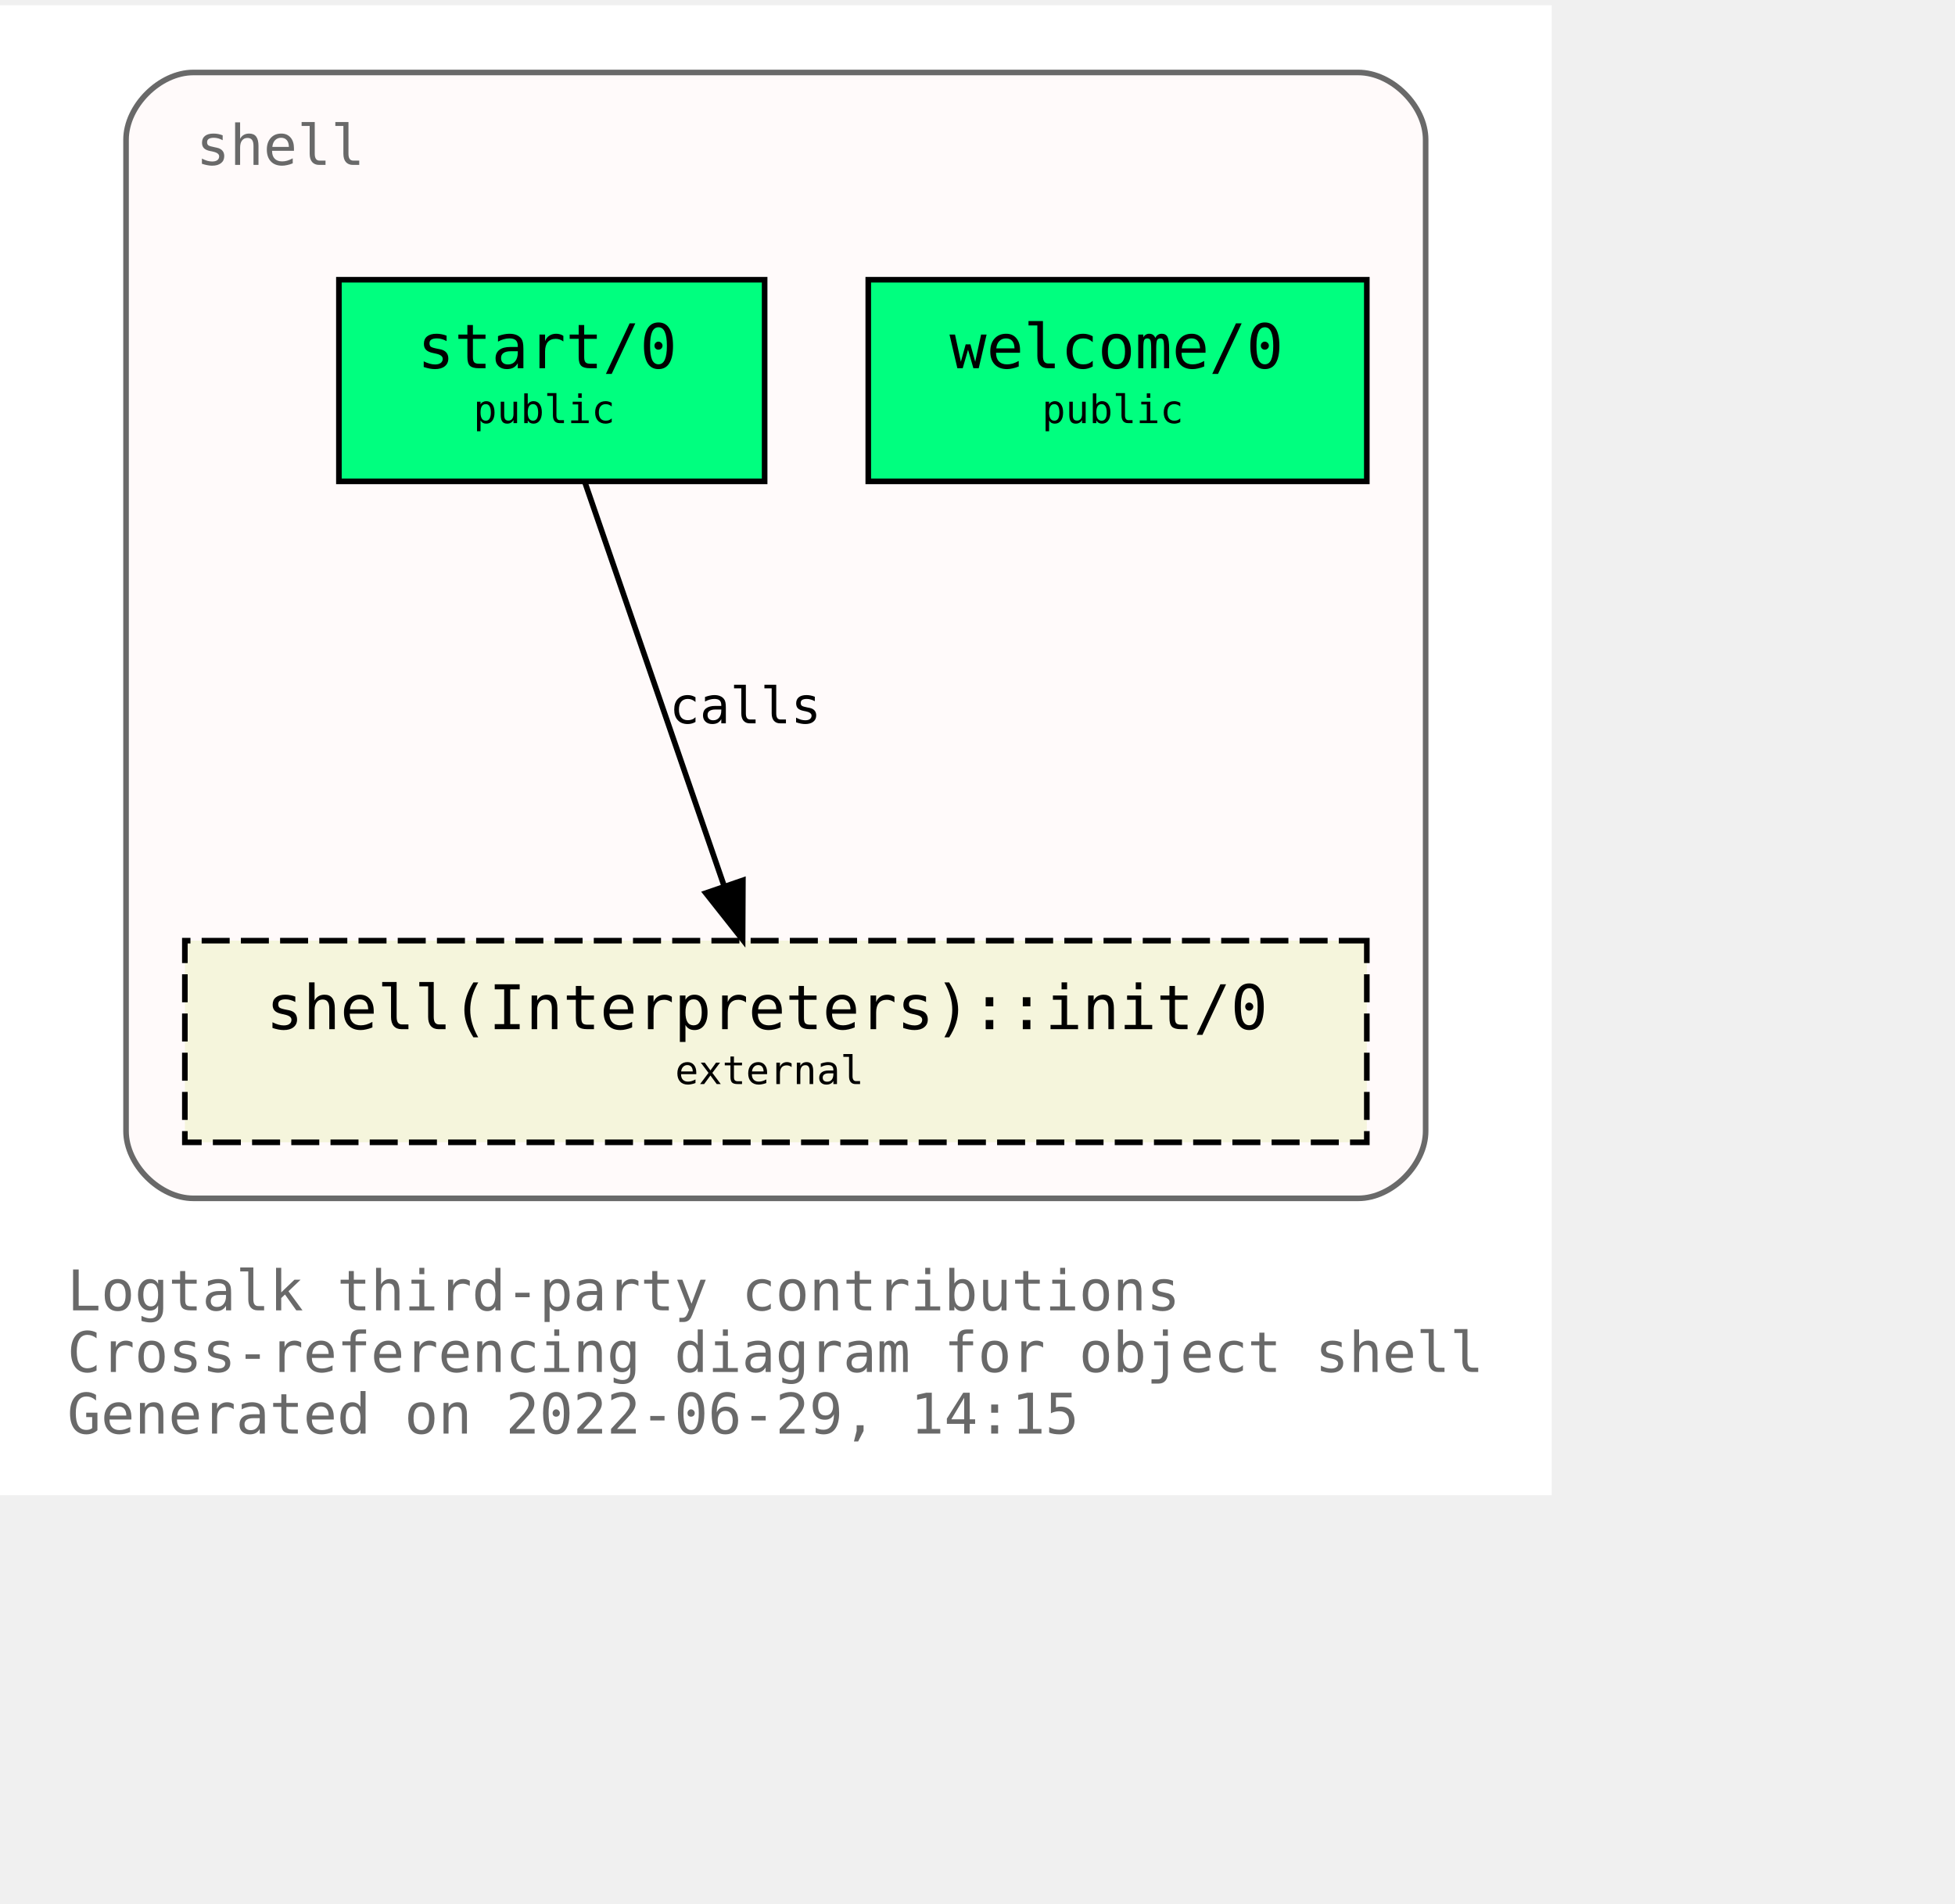
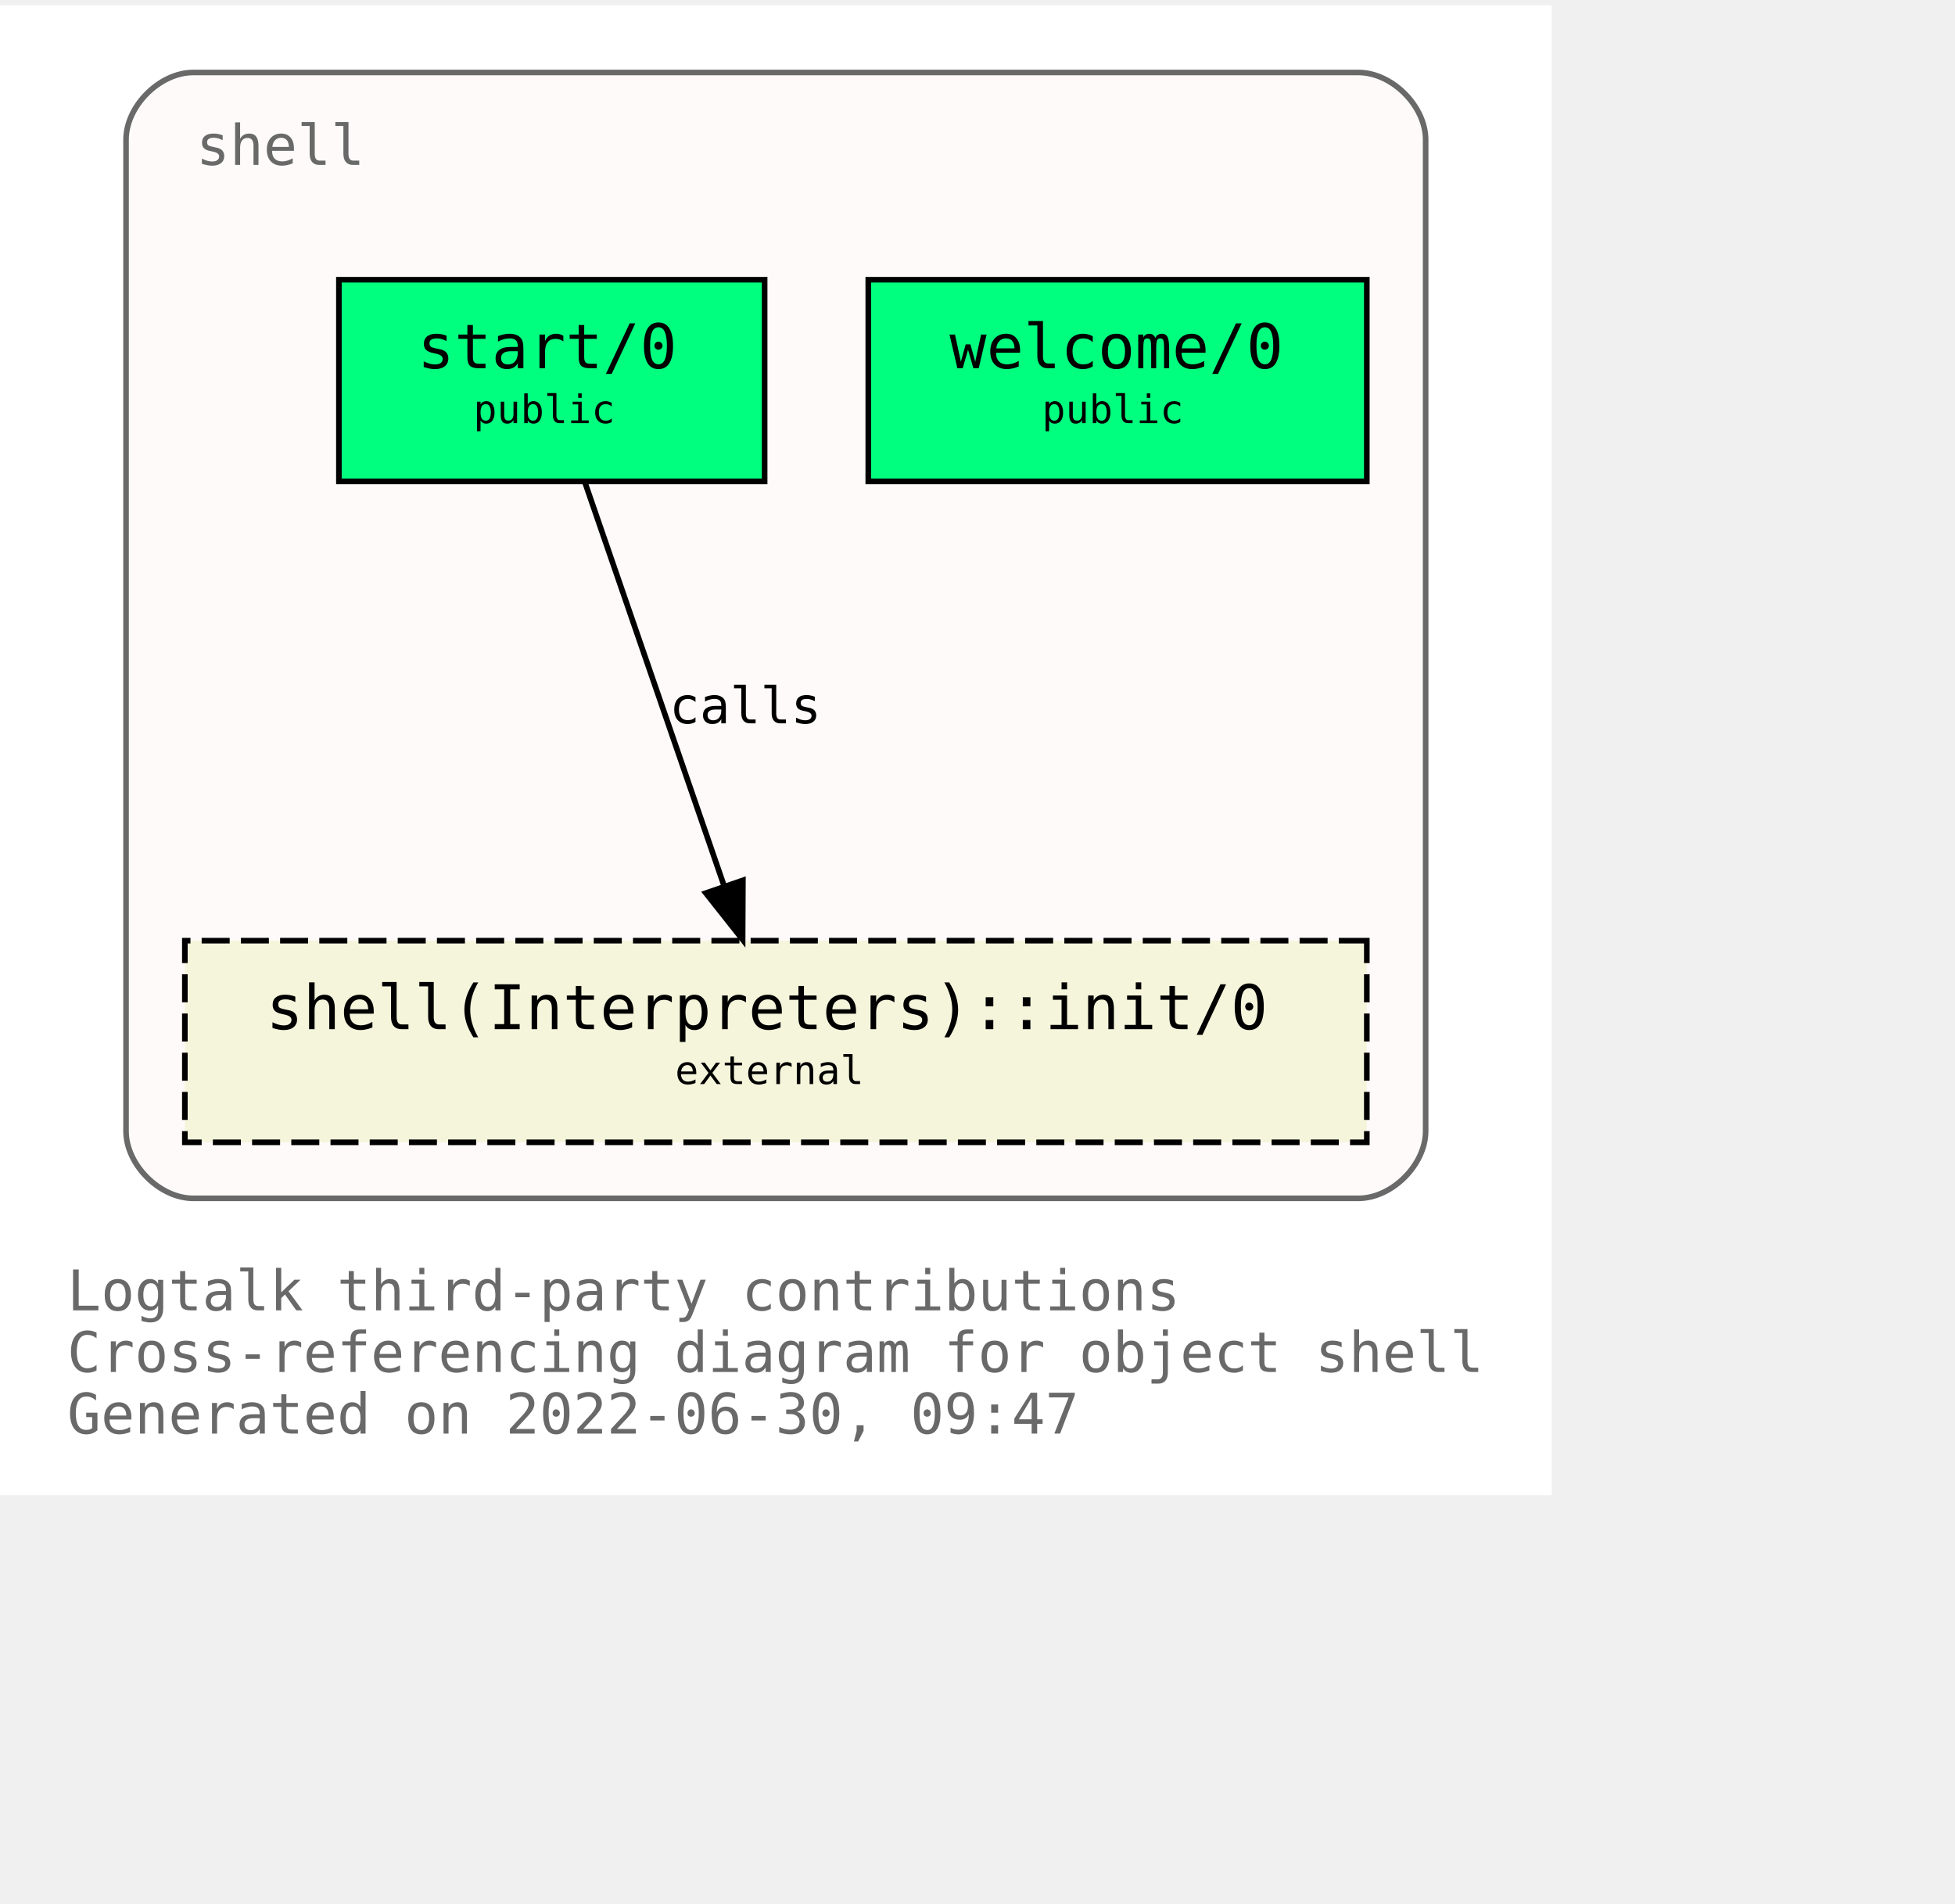
<svg xmlns="http://www.w3.org/2000/svg" xmlns:xlink="http://www.w3.org/1999/xlink" width="421pt" height="410pt" viewBox="72.00 72.00 349.00 338.00">
  <g id="graph0" class="graph" transform="scale(1 1) rotate(0) translate(76 334)">
    <polygon fill="white" stroke="transparent" points="-4,4 -4,-262 273,-262 273,4 -4,4" />
    <text text-anchor="start" x="8" y="-29" font-family="Monospace" font-size="10.00" fill="dimgray">Logtalk third-party contributions</text>
    <text text-anchor="start" x="8" y="-18" font-family="Monospace" font-size="10.00" fill="dimgray">Cross-referencing diagram for object shell</text>
-     <text text-anchor="start" x="8" y="-7" font-family="Monospace" font-size="10.00" fill="dimgray">Generated on 2022-06-29, 14:15</text>
+     <text text-anchor="start" x="8" y="-7" font-family="Monospace" font-size="10.00" fill="dimgray">Generated on 2022-06-30, 09:47</text>
    <g id="clust1" class="cluster">
      <g id="a_clust1">
        <a xlink:title="shell">
          <path fill="snow" stroke="dimgray" d="M30.5,-49C30.5,-49 238.5,-49 238.5,-49 244.5,-49 250.5,-55 250.5,-61 250.5,-61 250.5,-238 250.5,-238 250.5,-244 244.5,-250 238.5,-250 238.5,-250 30.5,-250 30.5,-250 24.5,-250 18.5,-244 18.5,-238 18.5,-238 18.5,-61 18.5,-61 18.5,-55 24.5,-49 30.5,-49" />
          <g id="a_clust1_0">
-             <a xlink:href="https://github.com/LogtalkDotOrg/logtalk3/tree/a43d4c75fbe330c7eed1e5d4cc8d9333429e721b/contributions/verdi_neruda/shell.lgt" xlink:title="https://github.com/LogtalkDotOrg/logtalk3/tree/a43d4c75fbe330c7eed1e5d4cc8d9333429e721b/contributions/verdi_neruda/shell.lgt">
+             <a xlink:href="https://github.com/LogtalkDotOrg/logtalk3/tree/028e4951867b5aee69f6445616ecbb9f45e0c7ce/contributions/verdi_neruda/shell.lgt" xlink:title="https://github.com/LogtalkDotOrg/logtalk3/tree/028e4951867b5aee69f6445616ecbb9f45e0c7ce/contributions/verdi_neruda/shell.lgt">
              <text text-anchor="start" x="31" y="-233.5" font-family="Monospace" font-size="10.00" fill="dimgray">shell</text>
            </a>
          </g>
        </a>
      </g>
    </g>
    <g id="node1" class="node">
      <g id="a_node1">
-         <a xlink:href="https://github.com/LogtalkDotOrg/logtalk3/tree/a43d4c75fbe330c7eed1e5d4cc8d9333429e721b/contributions/verdi_neruda/shell.lgt#L341" xlink:title="https://github.com/LogtalkDotOrg/logtalk3/tree/a43d4c75fbe330c7eed1e5d4cc8d9333429e721b/contributions/verdi_neruda/shell.lgt#L341">
+         <a xlink:href="https://github.com/LogtalkDotOrg/logtalk3/tree/028e4951867b5aee69f6445616ecbb9f45e0c7ce/contributions/verdi_neruda/shell.lgt#L341" xlink:title="https://github.com/LogtalkDotOrg/logtalk3/tree/028e4951867b5aee69f6445616ecbb9f45e0c7ce/contributions/verdi_neruda/shell.lgt#L341">
          <polygon fill="springgreen" stroke="black" points="240,-213 151,-213 151,-177 240,-177 240,-213" />
          <text text-anchor="start" x="159.5" y="-197.8" font-family="Monospace" font-size="9.00"> </text>
          <text text-anchor="start" x="165.5" y="-197.2" font-family="Monospace" font-size="11.00">welcome/0</text>
          <text text-anchor="start" x="226.5" y="-197.8" font-family="Monospace" font-size="9.00"> </text>
          <text text-anchor="start" x="159.5" y="-186.8" font-family="Monospace" font-size="9.00"> </text>
          <text text-anchor="start" x="182" y="-187.4" font-family="Monospace" font-size="7.00">public</text>
          <text text-anchor="start" x="226.5" y="-186.8" font-family="Monospace" font-size="9.00"> </text>
        </a>
      </g>
    </g>
    <g id="node2" class="node">
      <g id="a_node2">
-         <a xlink:href="https://github.com/LogtalkDotOrg/logtalk3/tree/a43d4c75fbe330c7eed1e5d4cc8d9333429e721b/contributions/verdi_neruda/shell.lgt#L353" xlink:title="https://github.com/LogtalkDotOrg/logtalk3/tree/a43d4c75fbe330c7eed1e5d4cc8d9333429e721b/contributions/verdi_neruda/shell.lgt#L353">
+         <a xlink:href="https://github.com/LogtalkDotOrg/logtalk3/tree/028e4951867b5aee69f6445616ecbb9f45e0c7ce/contributions/verdi_neruda/shell.lgt#L353" xlink:title="https://github.com/LogtalkDotOrg/logtalk3/tree/028e4951867b5aee69f6445616ecbb9f45e0c7ce/contributions/verdi_neruda/shell.lgt#L353">
          <polygon fill="springgreen" stroke="black" points="132.5,-213 56.5,-213 56.5,-177 132.5,-177 132.5,-213" />
          <text text-anchor="start" x="64.5" y="-197.8" font-family="Monospace" font-size="9.00"> </text>
          <text text-anchor="start" x="70.5" y="-197.2" font-family="Monospace" font-size="11.00">start/0</text>
          <text text-anchor="start" x="118.5" y="-197.8" font-family="Monospace" font-size="9.00"> </text>
          <text text-anchor="start" x="64.5" y="-186.8" font-family="Monospace" font-size="9.00"> </text>
          <text text-anchor="start" x="80.5" y="-187.4" font-family="Monospace" font-size="7.00">public</text>
          <text text-anchor="start" x="118.5" y="-186.8" font-family="Monospace" font-size="9.00"> </text>
        </a>
      </g>
    </g>
    <g id="node3" class="node">
      <g id="a_node3">
        <a xlink:href="https://logtalk.org/library/shell_1.html#init/0" xlink:title="https://logtalk.org/library/shell_1.html#init/0">
          <polygon fill="beige" stroke="black" stroke-dasharray="5,2" points="240,-95 29,-95 29,-59 240,-59 240,-95" />
          <text text-anchor="start" x="37.5" y="-79.8" font-family="Monospace" font-size="9.00"> </text>
          <text text-anchor="start" x="43.5" y="-79.2" font-family="Monospace" font-size="11.00">shell(Interpreters)::init/0</text>
          <text text-anchor="start" x="226.5" y="-79.8" font-family="Monospace" font-size="9.00"> </text>
          <text text-anchor="start" x="37.5" y="-68.8" font-family="Monospace" font-size="9.00"> </text>
          <text text-anchor="start" x="116.5" y="-69.4" font-family="Monospace" font-size="7.00">external</text>
          <text text-anchor="start" x="226.5" y="-68.8" font-family="Monospace" font-size="9.00"> </text>
        </a>
      </g>
    </g>
    <g id="edge1" class="edge">
      <g id="a_edge1">
-         <a xlink:href="https://github.com/LogtalkDotOrg/logtalk3/tree/a43d4c75fbe330c7eed1e5d4cc8d9333429e721b/contributions/verdi_neruda/shell.lgt#L355" xlink:title="calls">
+         <a xlink:href="https://github.com/LogtalkDotOrg/logtalk3/tree/028e4951867b5aee69f6445616ecbb9f45e0c7ce/contributions/verdi_neruda/shell.lgt#L355" xlink:title="calls">
          <path fill="none" stroke="black" d="M100.4,-176.88C106.96,-157.86 117.63,-126.91 125.29,-104.7" />
          <polygon fill="black" stroke="black" points="128.62,-105.78 128.57,-95.19 122,-103.5 128.62,-105.78" />
        </a>
      </g>
      <g id="a_edge1-label">
-         <a xlink:href="https://github.com/LogtalkDotOrg/logtalk3/tree/a43d4c75fbe330c7eed1e5d4cc8d9333429e721b/contributions/verdi_neruda/shell.lgt#L355" xlink:title="https://github.com/LogtalkDotOrg/logtalk3/tree/a43d4c75fbe330c7eed1e5d4cc8d9333429e721b/contributions/verdi_neruda/shell.lgt#L355">
+         <a xlink:href="https://github.com/LogtalkDotOrg/logtalk3/tree/028e4951867b5aee69f6445616ecbb9f45e0c7ce/contributions/verdi_neruda/shell.lgt#L355" xlink:title="https://github.com/LogtalkDotOrg/logtalk3/tree/028e4951867b5aee69f6445616ecbb9f45e0c7ce/contributions/verdi_neruda/shell.lgt#L355">
          <text text-anchor="start" x="115.5" y="-133.8" font-family="Monospace" font-size="9.00">calls</text>
        </a>
      </g>
    </g>
  </g>
</svg>
